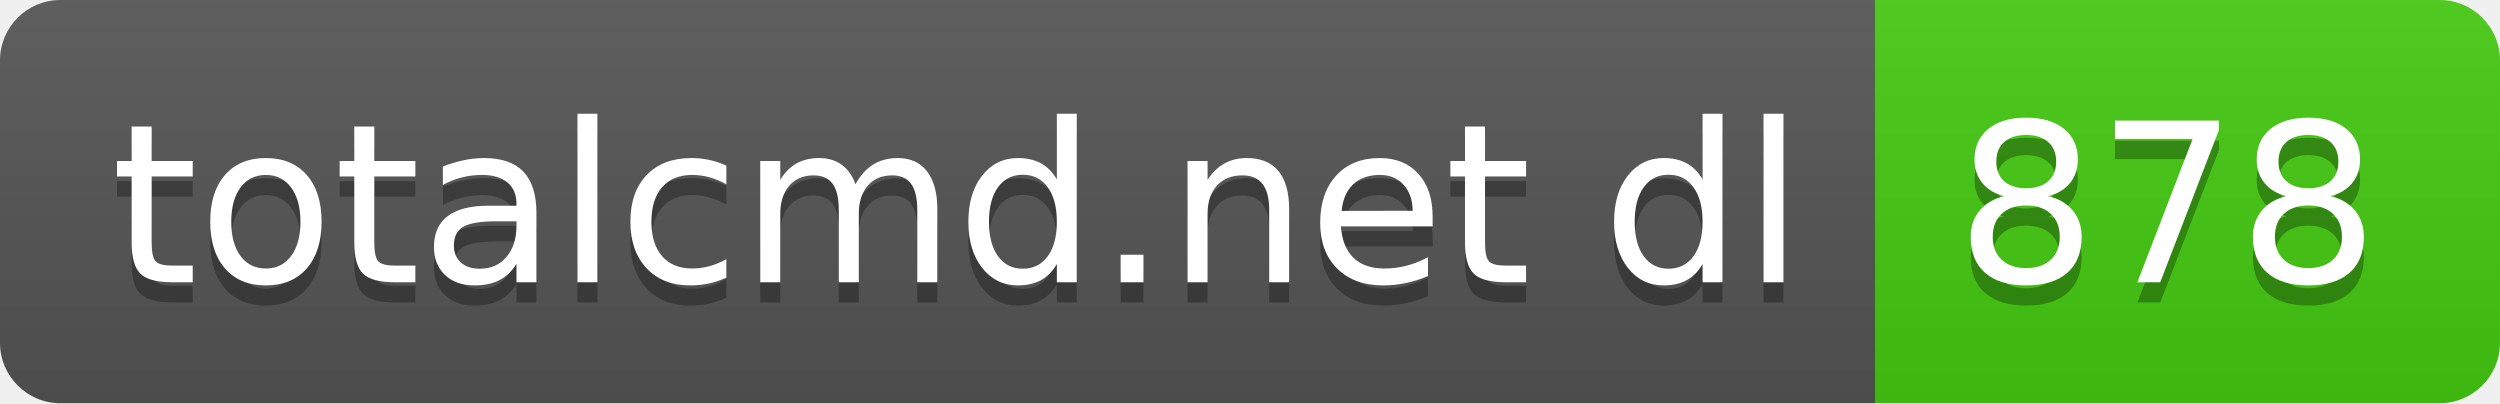
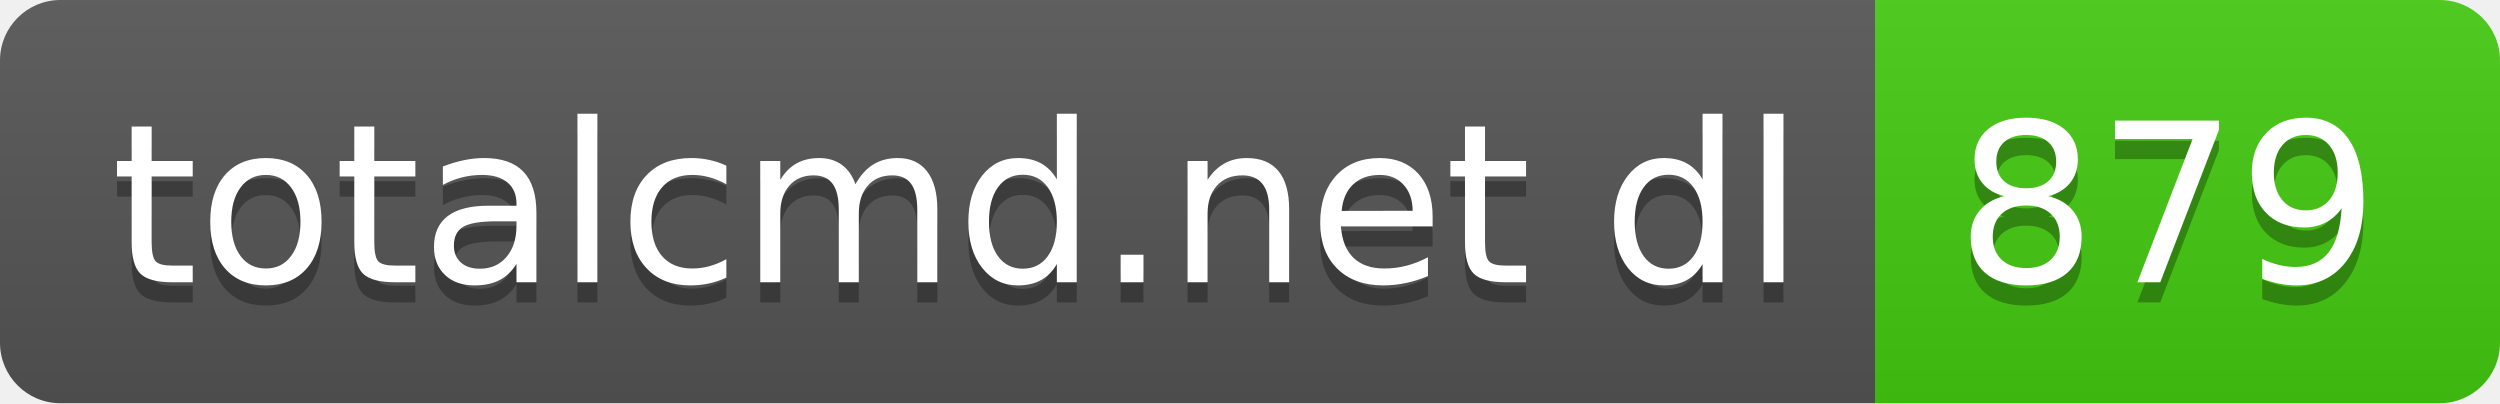
- <svg xmlns="http://www.w3.org/2000/svg" width="124" height="20" role="img" aria-label="totalcmd.net dl: 878">
+ <svg xmlns="http://www.w3.org/2000/svg" width="124" height="20" role="img" aria-label="totalcmd.net dl: 879">
  <linearGradient id="s" x2="0" y2="100%">
    <stop offset="0" stop-color="#bbb" stop-opacity=".1" />
    <stop offset="1" stop-opacity=".1" />
  </linearGradient>
  <clipPath id="r">
    <rect width="124" height="20" rx="3" fill="#fff" />
  </clipPath>
  <g clip-path="url(#r)">
    <rect width="93" height="20" fill="#555" />
    <rect x="93" width="31" height="20" fill="#4c1" />
    <rect width="124" height="20" fill="url(#s)" />
  </g>
  <g fill="#fff" text-anchor="middle" font-family="Verdana,Geneva,DejaVu Sans,sans-serif" text-rendering="geometricPrecision" font-size="110">
    <text aria-hidden="true" x="475" y="150" fill="#010101" fill-opacity=".3" transform="scale(.1)" textLength="830">totalcmd.net dl</text>
    <text x="475" y="140" transform="scale(.1)" fill="#fff" textLength="830">totalcmd.net dl</text>
-     <text aria-hidden="true" x="1075" y="150" fill="#010101" fill-opacity=".3" transform="scale(.1)" textLength="210">878</text>
-     <text x="1075" y="140" transform="scale(.1)" fill="#fff" textLength="210">878</text>
+     <text aria-hidden="true" x="1075" y="150" fill="#010101" fill-opacity=".3" transform="scale(.1)" textLength="210">879</text>
+     <text x="1075" y="140" transform="scale(.1)" fill="#fff" textLength="210">879</text>
  </g>
</svg>
